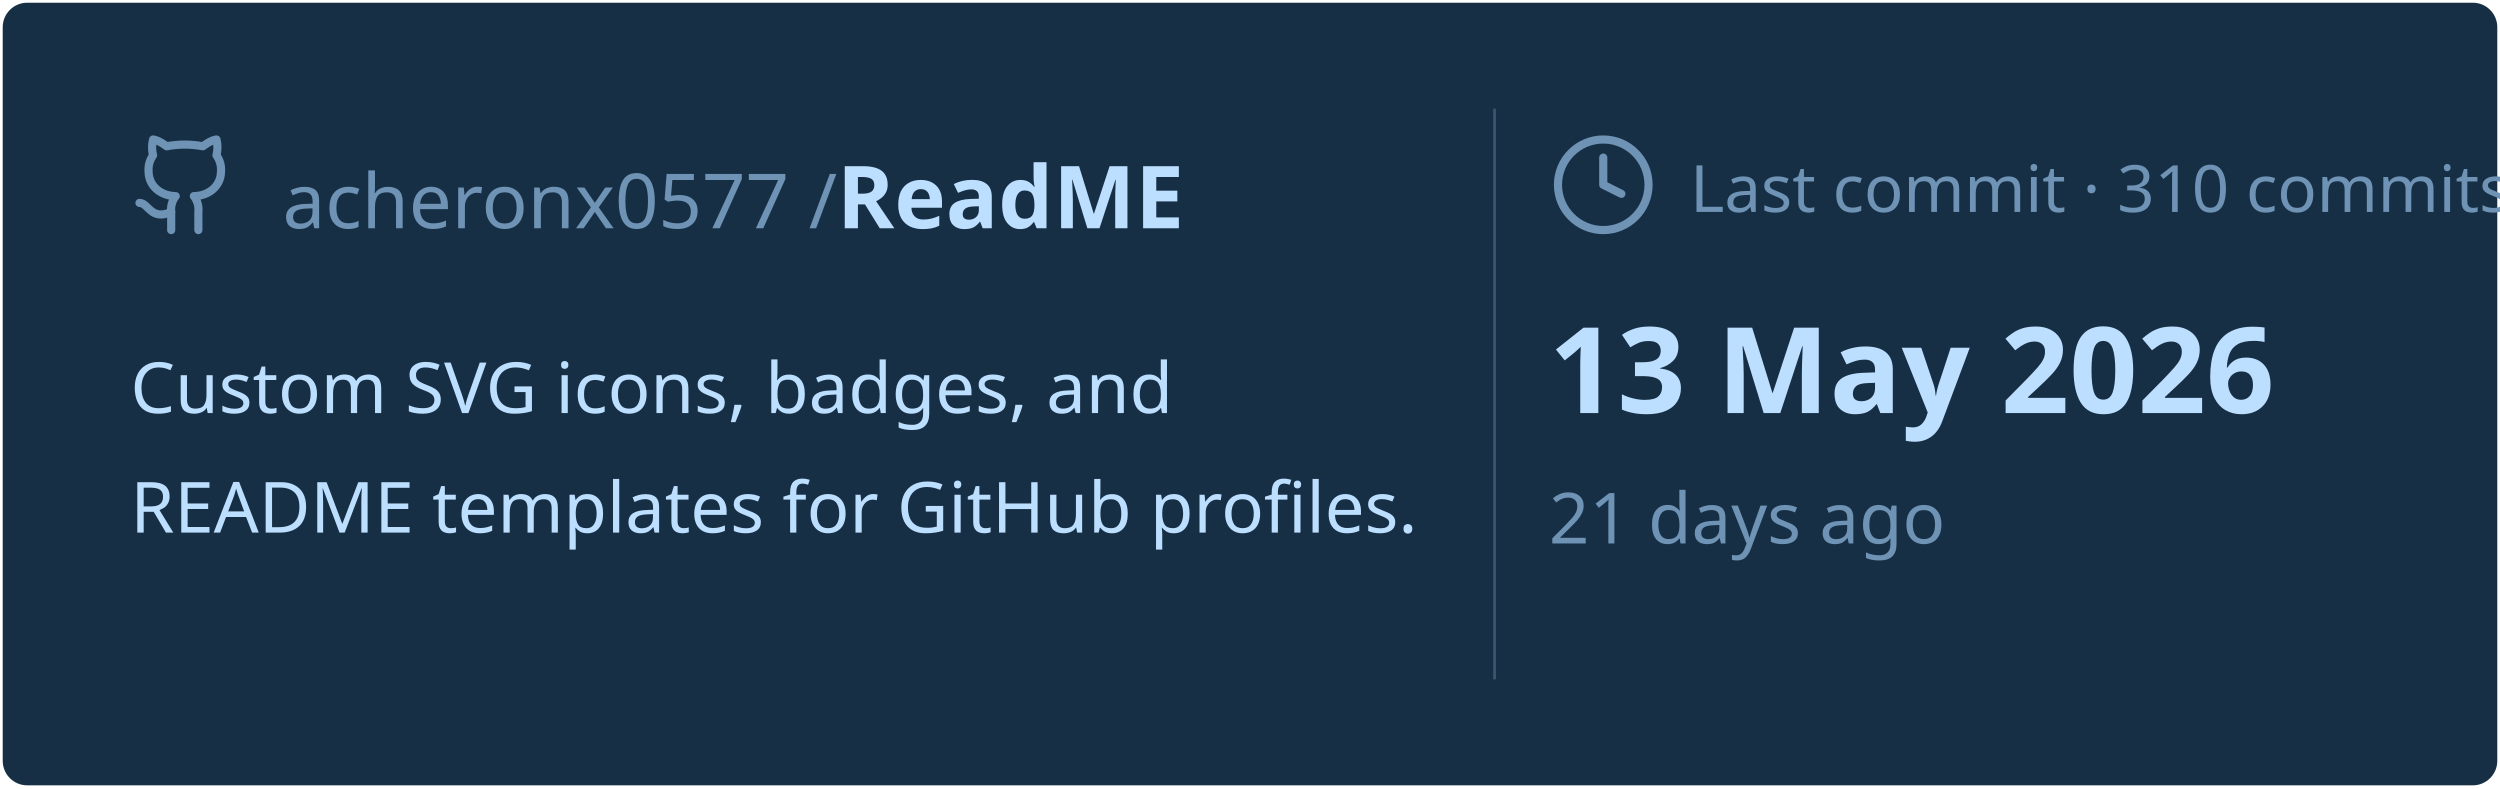
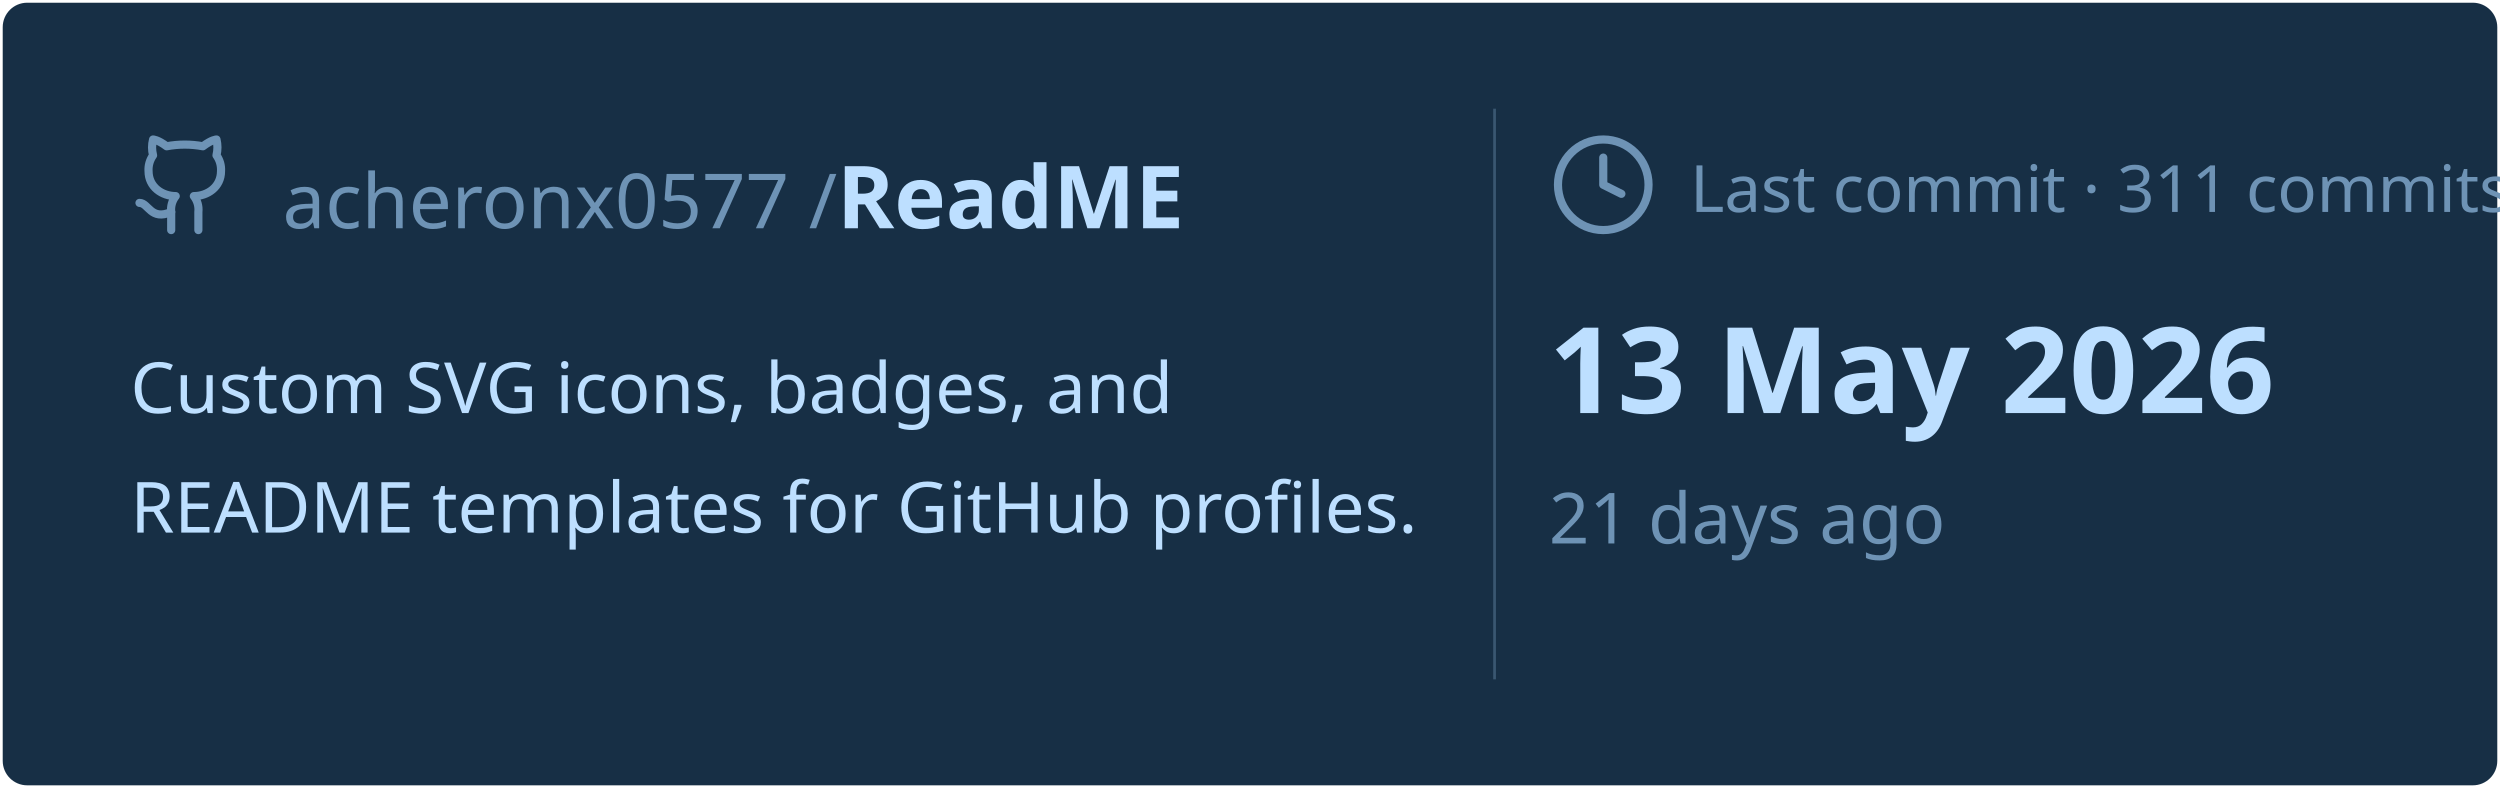
<svg xmlns="http://www.w3.org/2000/svg" viewBox="0 0 460 145" width="460px" height="145px">
  <rect stroke="#000000" stroke-opacity="0" fill="#172F45" rx="4.5" x="0.5" y="0.5" width="459" height="144" />
  <g transform="translate(24, 42)">
    <svg x="0" y="-18" width="20" height="20" viewBox="0 0 24 24" fill="none" stroke="#6E93B5" stroke-width="1.8" stroke-linecap="round" stroke-linejoin="round">
      <path d="M15 22v-4a4.8 4.8 0 0 0-1-3.5c3 0 6-2 6-5.5.08-1.25-.27-2.48-1-3.5.28-1.15.28-2.35 0-3.5 0 0-1 0-3 1.5-2.64-.5-5.36-.5-8 0C6 2 5 2 5 2c-.3 1.15-.3 2.35 0 3.5A5.403 5.403 0 0 0 4 9c0 3.5 3 5.5 6 5.5-.39.49-.68 1.05-.85 1.65-.17.6-.22 1.23-.15 1.85v4" />
      <path d="M9 18c-4.51 2-5-2-7-2" />
    </svg>
    <text x="28" y="0" font-family="&quot;Segoe UI&quot;, Ubuntu, sans-serif" font-size="14" font-weight="400" fill="#6E93B5">acheronx0577 /</text>
    <text x="130" y="0" font-family="&quot;Segoe UI&quot;, Ubuntu, sans-serif" font-size="16" font-weight="700" fill="#BDDFFF">ReadME</text>
  </g>
  <text x="24" y="76" font-family="&quot;Segoe UI&quot;, Ubuntu, sans-serif" font-size="13" font-weight="400" fill="#BDDFFF">Custom SVG icons, badges, and</text>
  <text x="24" y="98" font-family="&quot;Segoe UI&quot;, Ubuntu, sans-serif" font-size="13" font-weight="400" fill="#BDDFFF">README templates for GitHub profiles.</text>
  <line x1="275" y1="20" x2="275" y2="125" stroke="#6E93B5" stroke-width="0.5" stroke-opacity="0.4" />
  <svg x="285" y="24" width="20" height="20" viewBox="0 0 24 24" fill="none" stroke="#6E93B5" stroke-width="1.8" stroke-linecap="round" stroke-linejoin="round">
    <circle cx="12" cy="12" r="10" />
    <polyline points="12 6 12 12 16 14" />
  </svg>
-   <text x="311" y="39" font-family="&quot;Segoe UI&quot;, Ubuntu, sans-serif" font-size="12" font-weight="400" fill="#6E93B5">Last commit · 310 commits</text>
+   <text x="311" y="39" font-family="&quot;Segoe UI&quot;, Ubuntu, sans-serif" font-size="12" font-weight="400" fill="#6E93B5">Last commit · 311 commits</text>
  <text x="285" y="76" font-family="&quot;Segoe UI&quot;, Ubuntu, sans-serif" font-size="22" font-weight="700" fill="#BDDFFF">13 May 2026</text>
  <text x="285" y="100" font-family="&quot;Segoe UI&quot;, Ubuntu, sans-serif" font-size="13" font-weight="400" fill="#6E93B5">21 days ago</text>
</svg>
